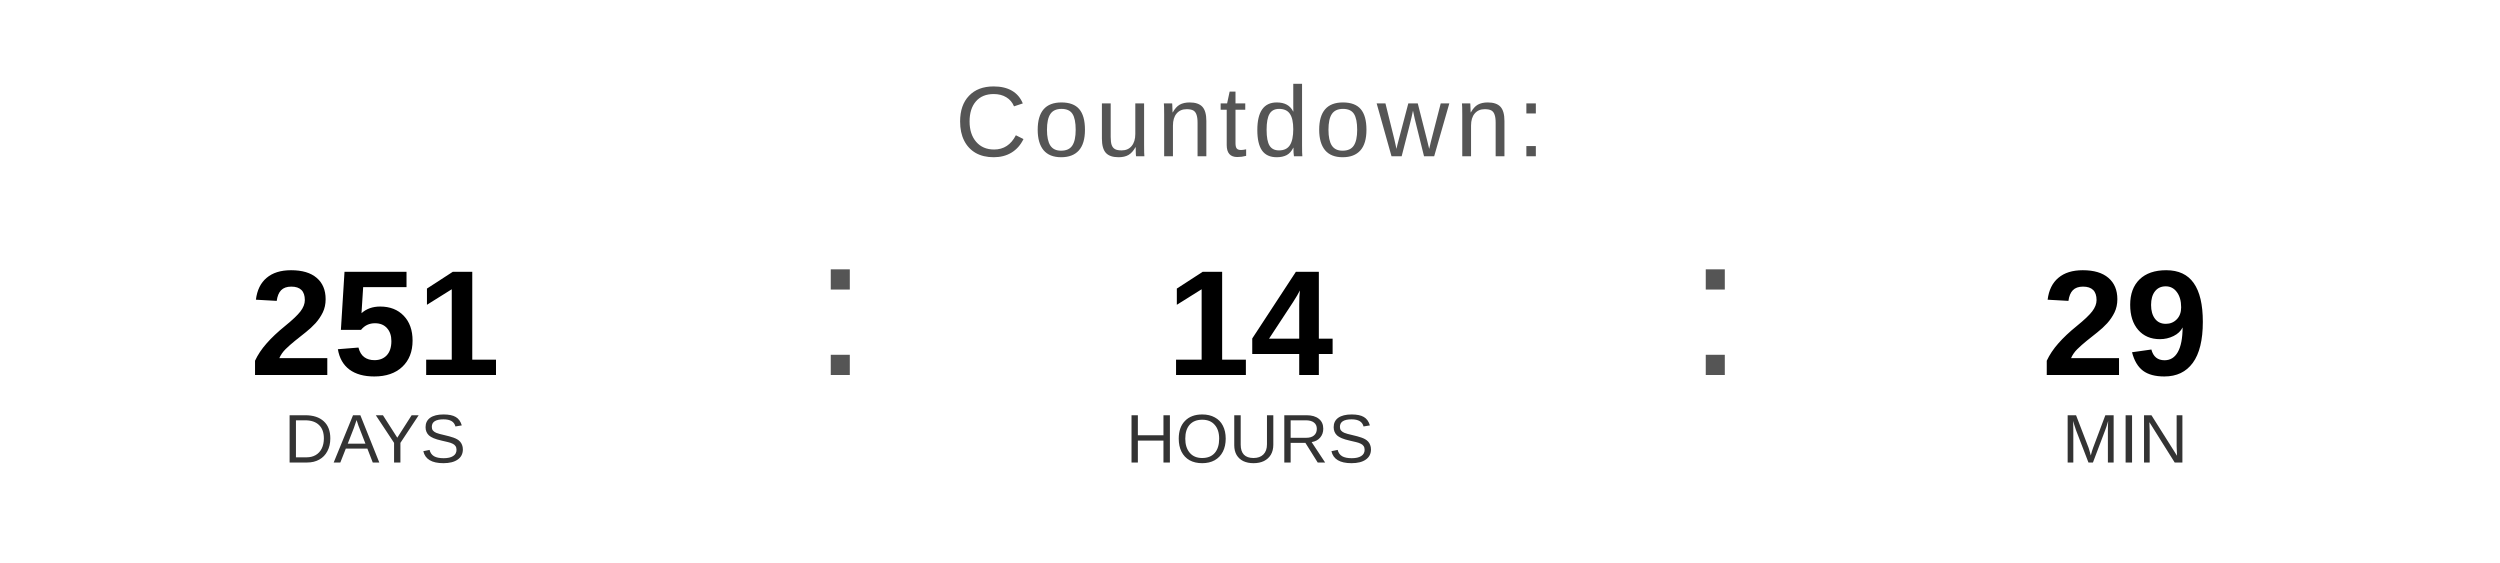
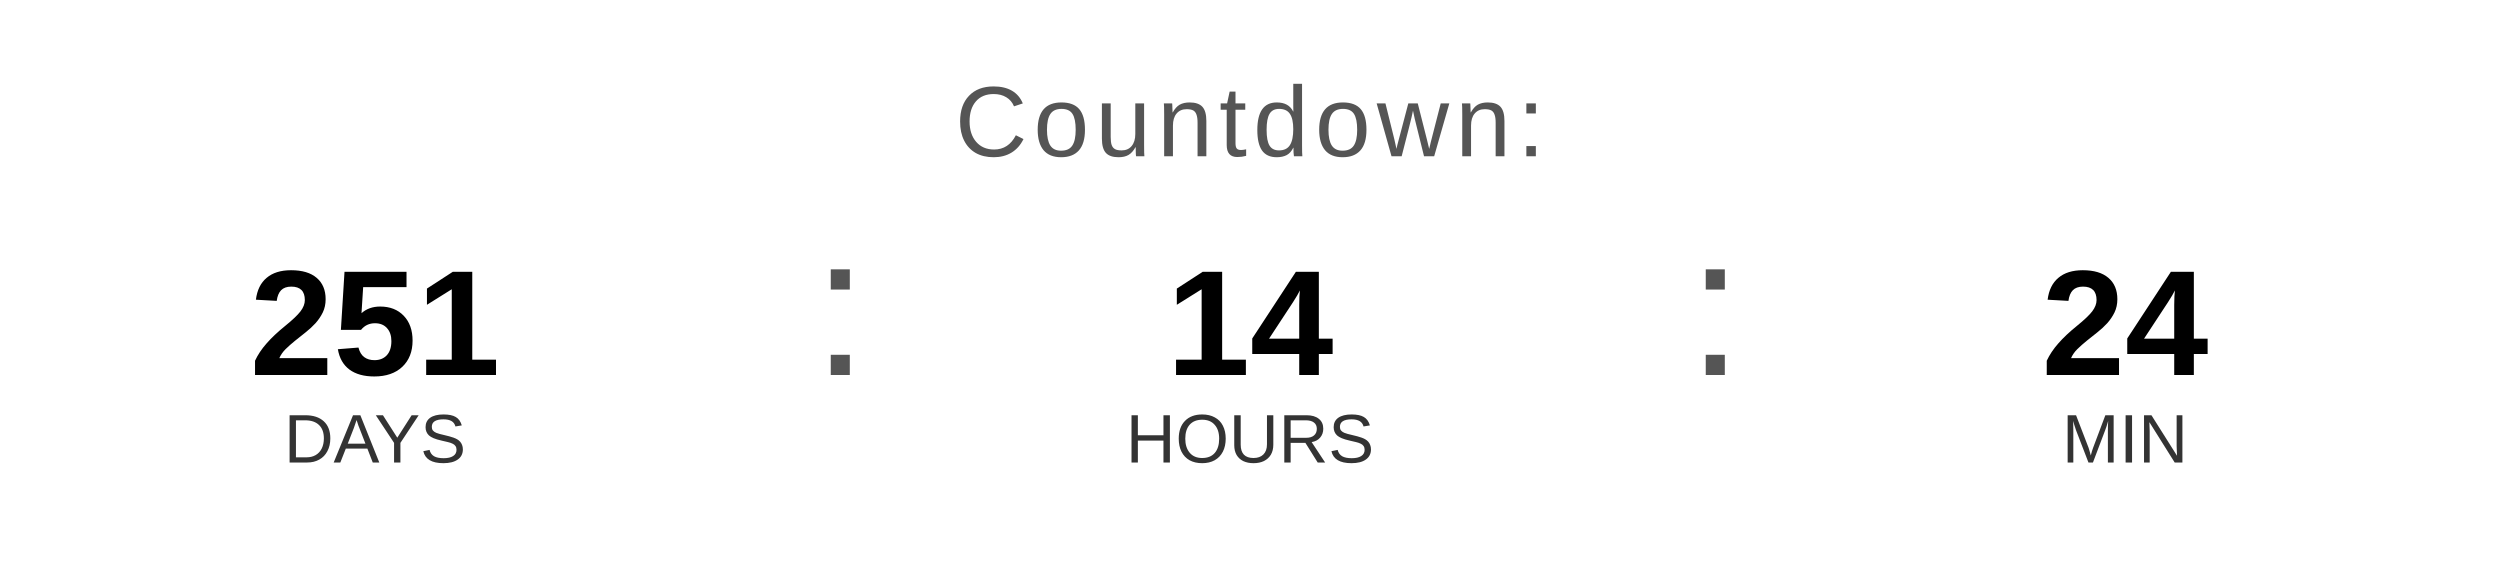
<svg xmlns="http://www.w3.org/2000/svg" width="400" height="90" viewBox="0 0 400 90">
  <text x="200" y="25" font-family="Arial, Helvetica, sans-serif" font-size="16" fill="#555555" text-anchor="middle" letter-spacing="1">
    Countdown:
  </text>
  <text x="60" y="60" font-family="Arial, Helvetica, sans-serif" font-size="24" font-weight="bold" fill="#000000" text-anchor="middle">251</text>
  <text x="60" y="74" font-family="Arial, Helvetica, sans-serif" font-size="11" fill="#333333" text-anchor="middle">DAYS</text>
  <text x="130" y="60" font-family="Arial, sans-serif" font-size="32" fill="#555555">:</text>
  <text x="200" y="60" font-family="Arial, Helvetica, sans-serif" font-size="24" font-weight="bold" fill="#000000" text-anchor="middle">14</text>
  <text x="200" y="74" font-family="Arial, Helvetica, sans-serif" font-size="11" fill="#333333" text-anchor="middle">HOURS</text>
  <text x="270" y="60" font-family="Arial, sans-serif" font-size="32" fill="#555555">:</text>
-   <text x="340" y="60" font-family="Arial, Helvetica, sans-serif" font-size="24" font-weight="bold" fill="#000000" text-anchor="middle">29</text>
+   <text x="340" y="60" font-family="Arial, Helvetica, sans-serif" font-size="24" font-weight="bold" fill="#000000" text-anchor="middle">24</text>
  <text x="340" y="74" font-family="Arial, Helvetica, sans-serif" font-size="11" fill="#333333" text-anchor="middle">MIN</text>
</svg>
